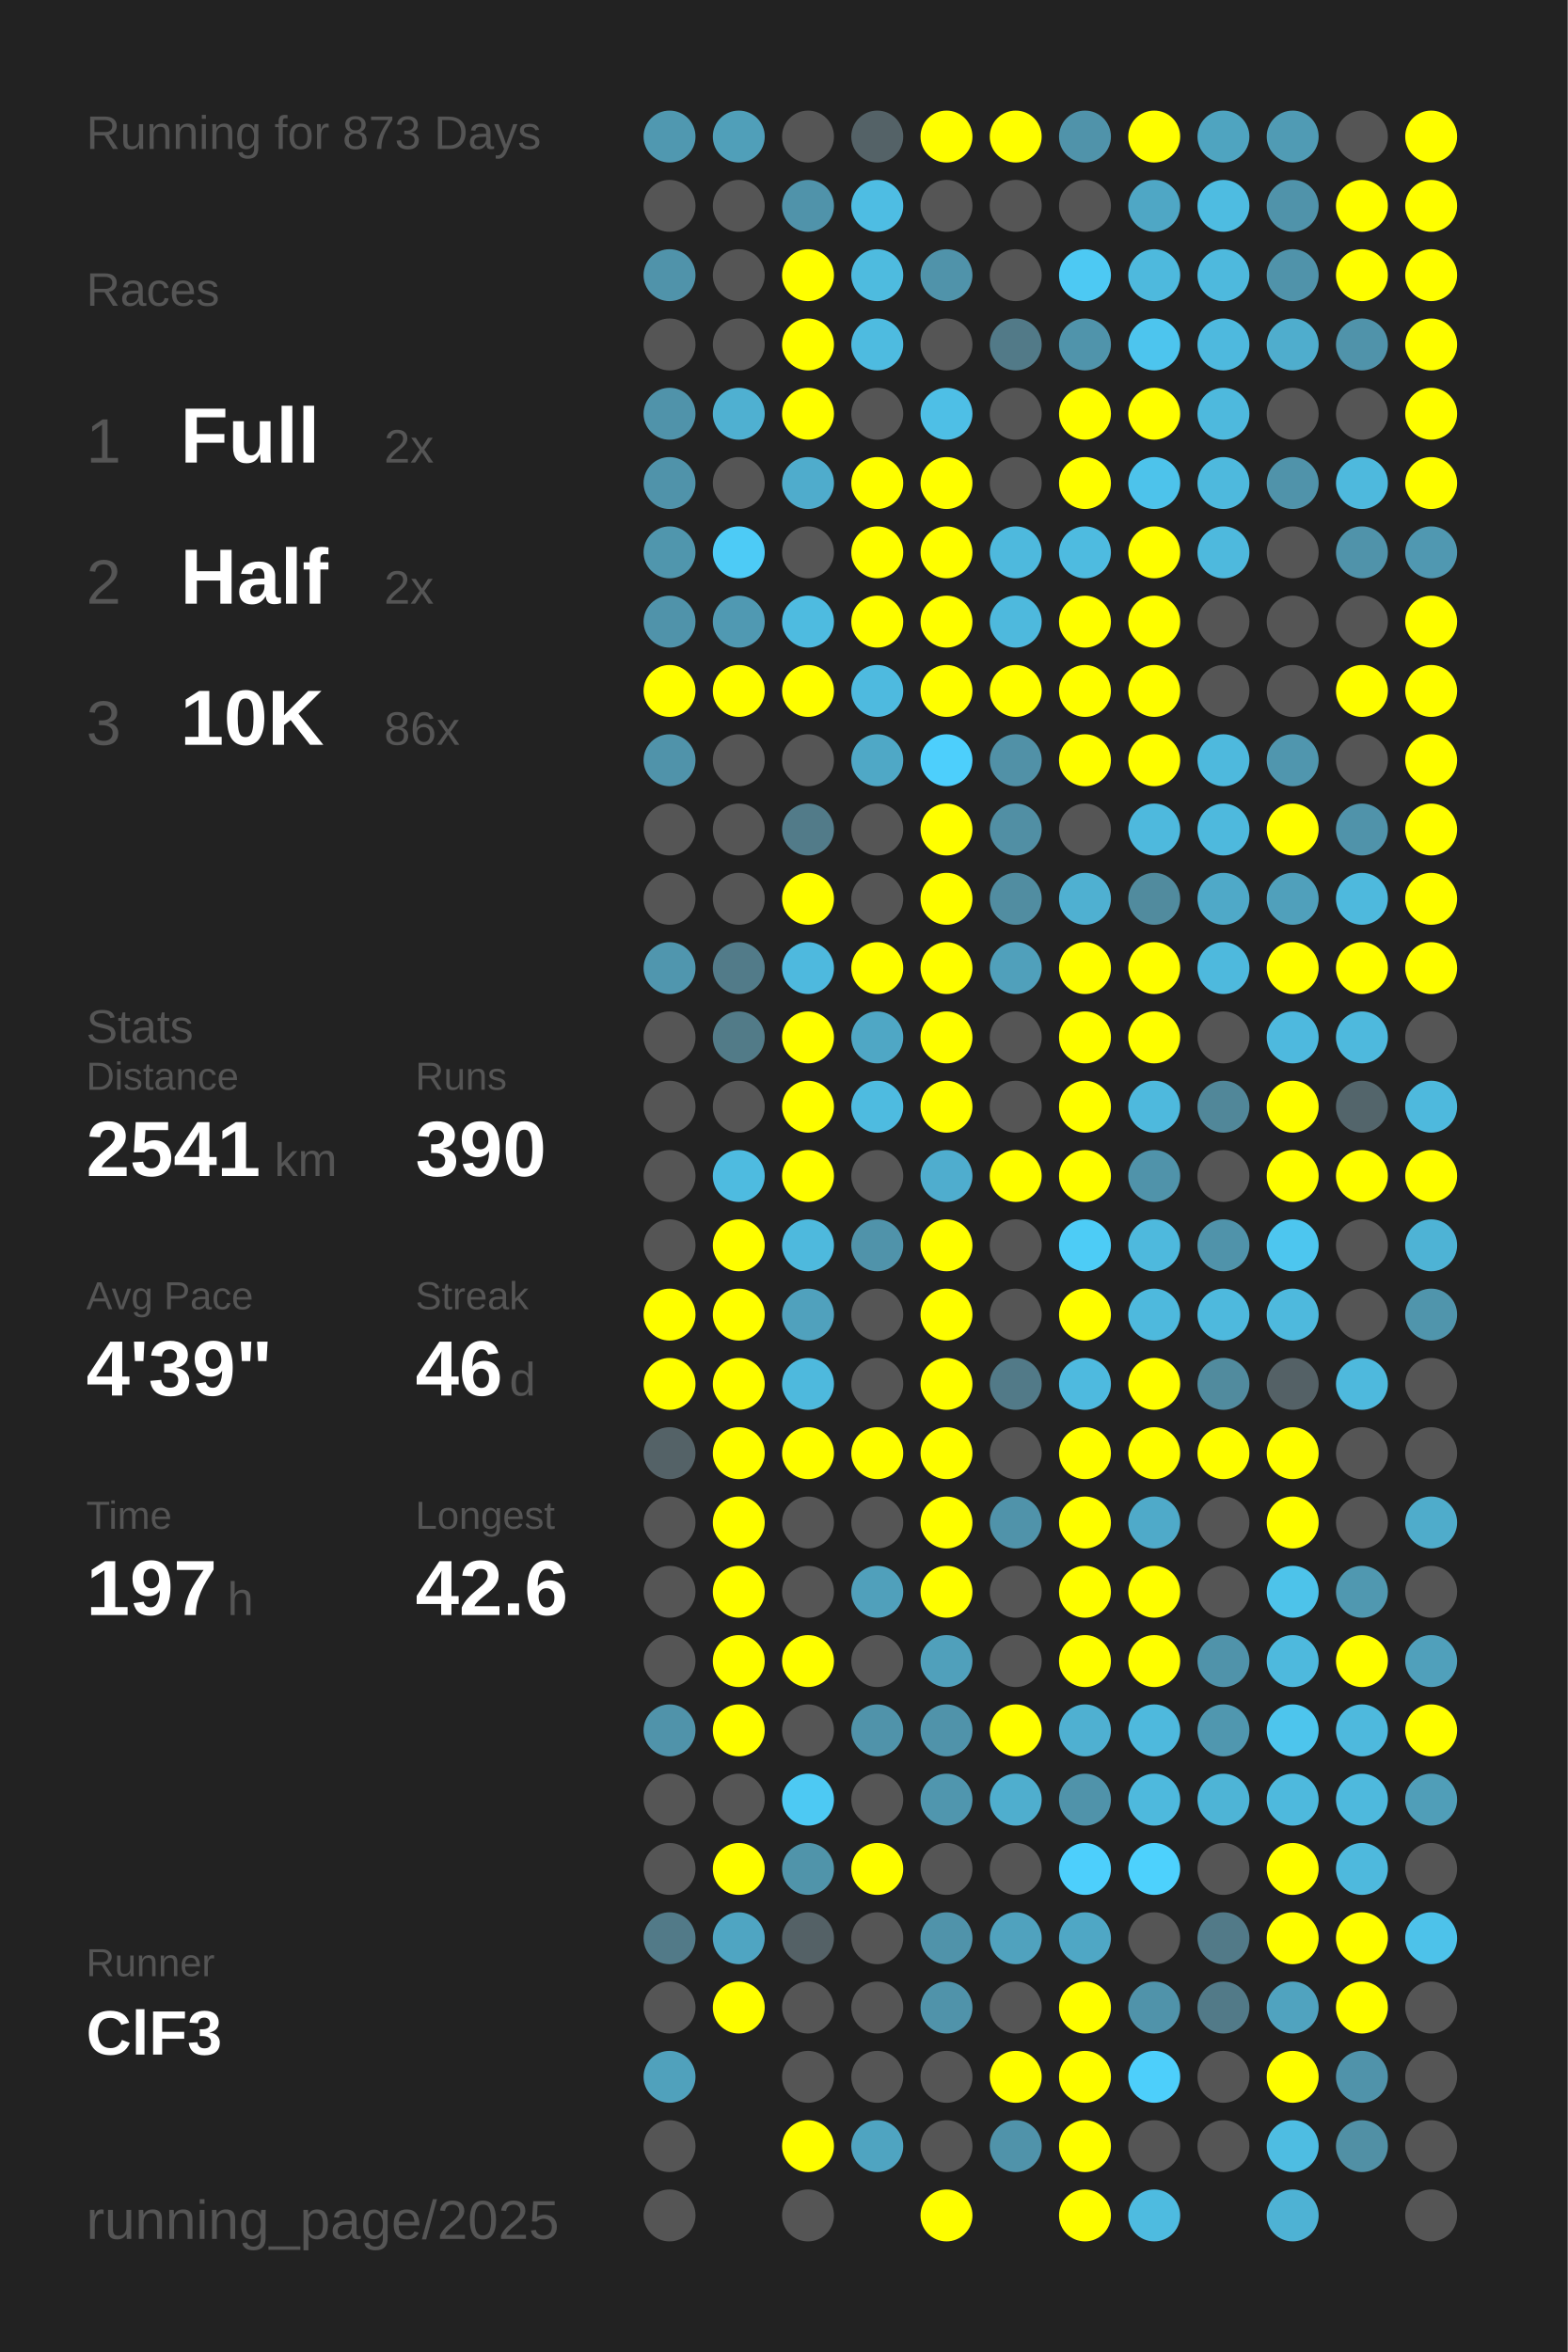
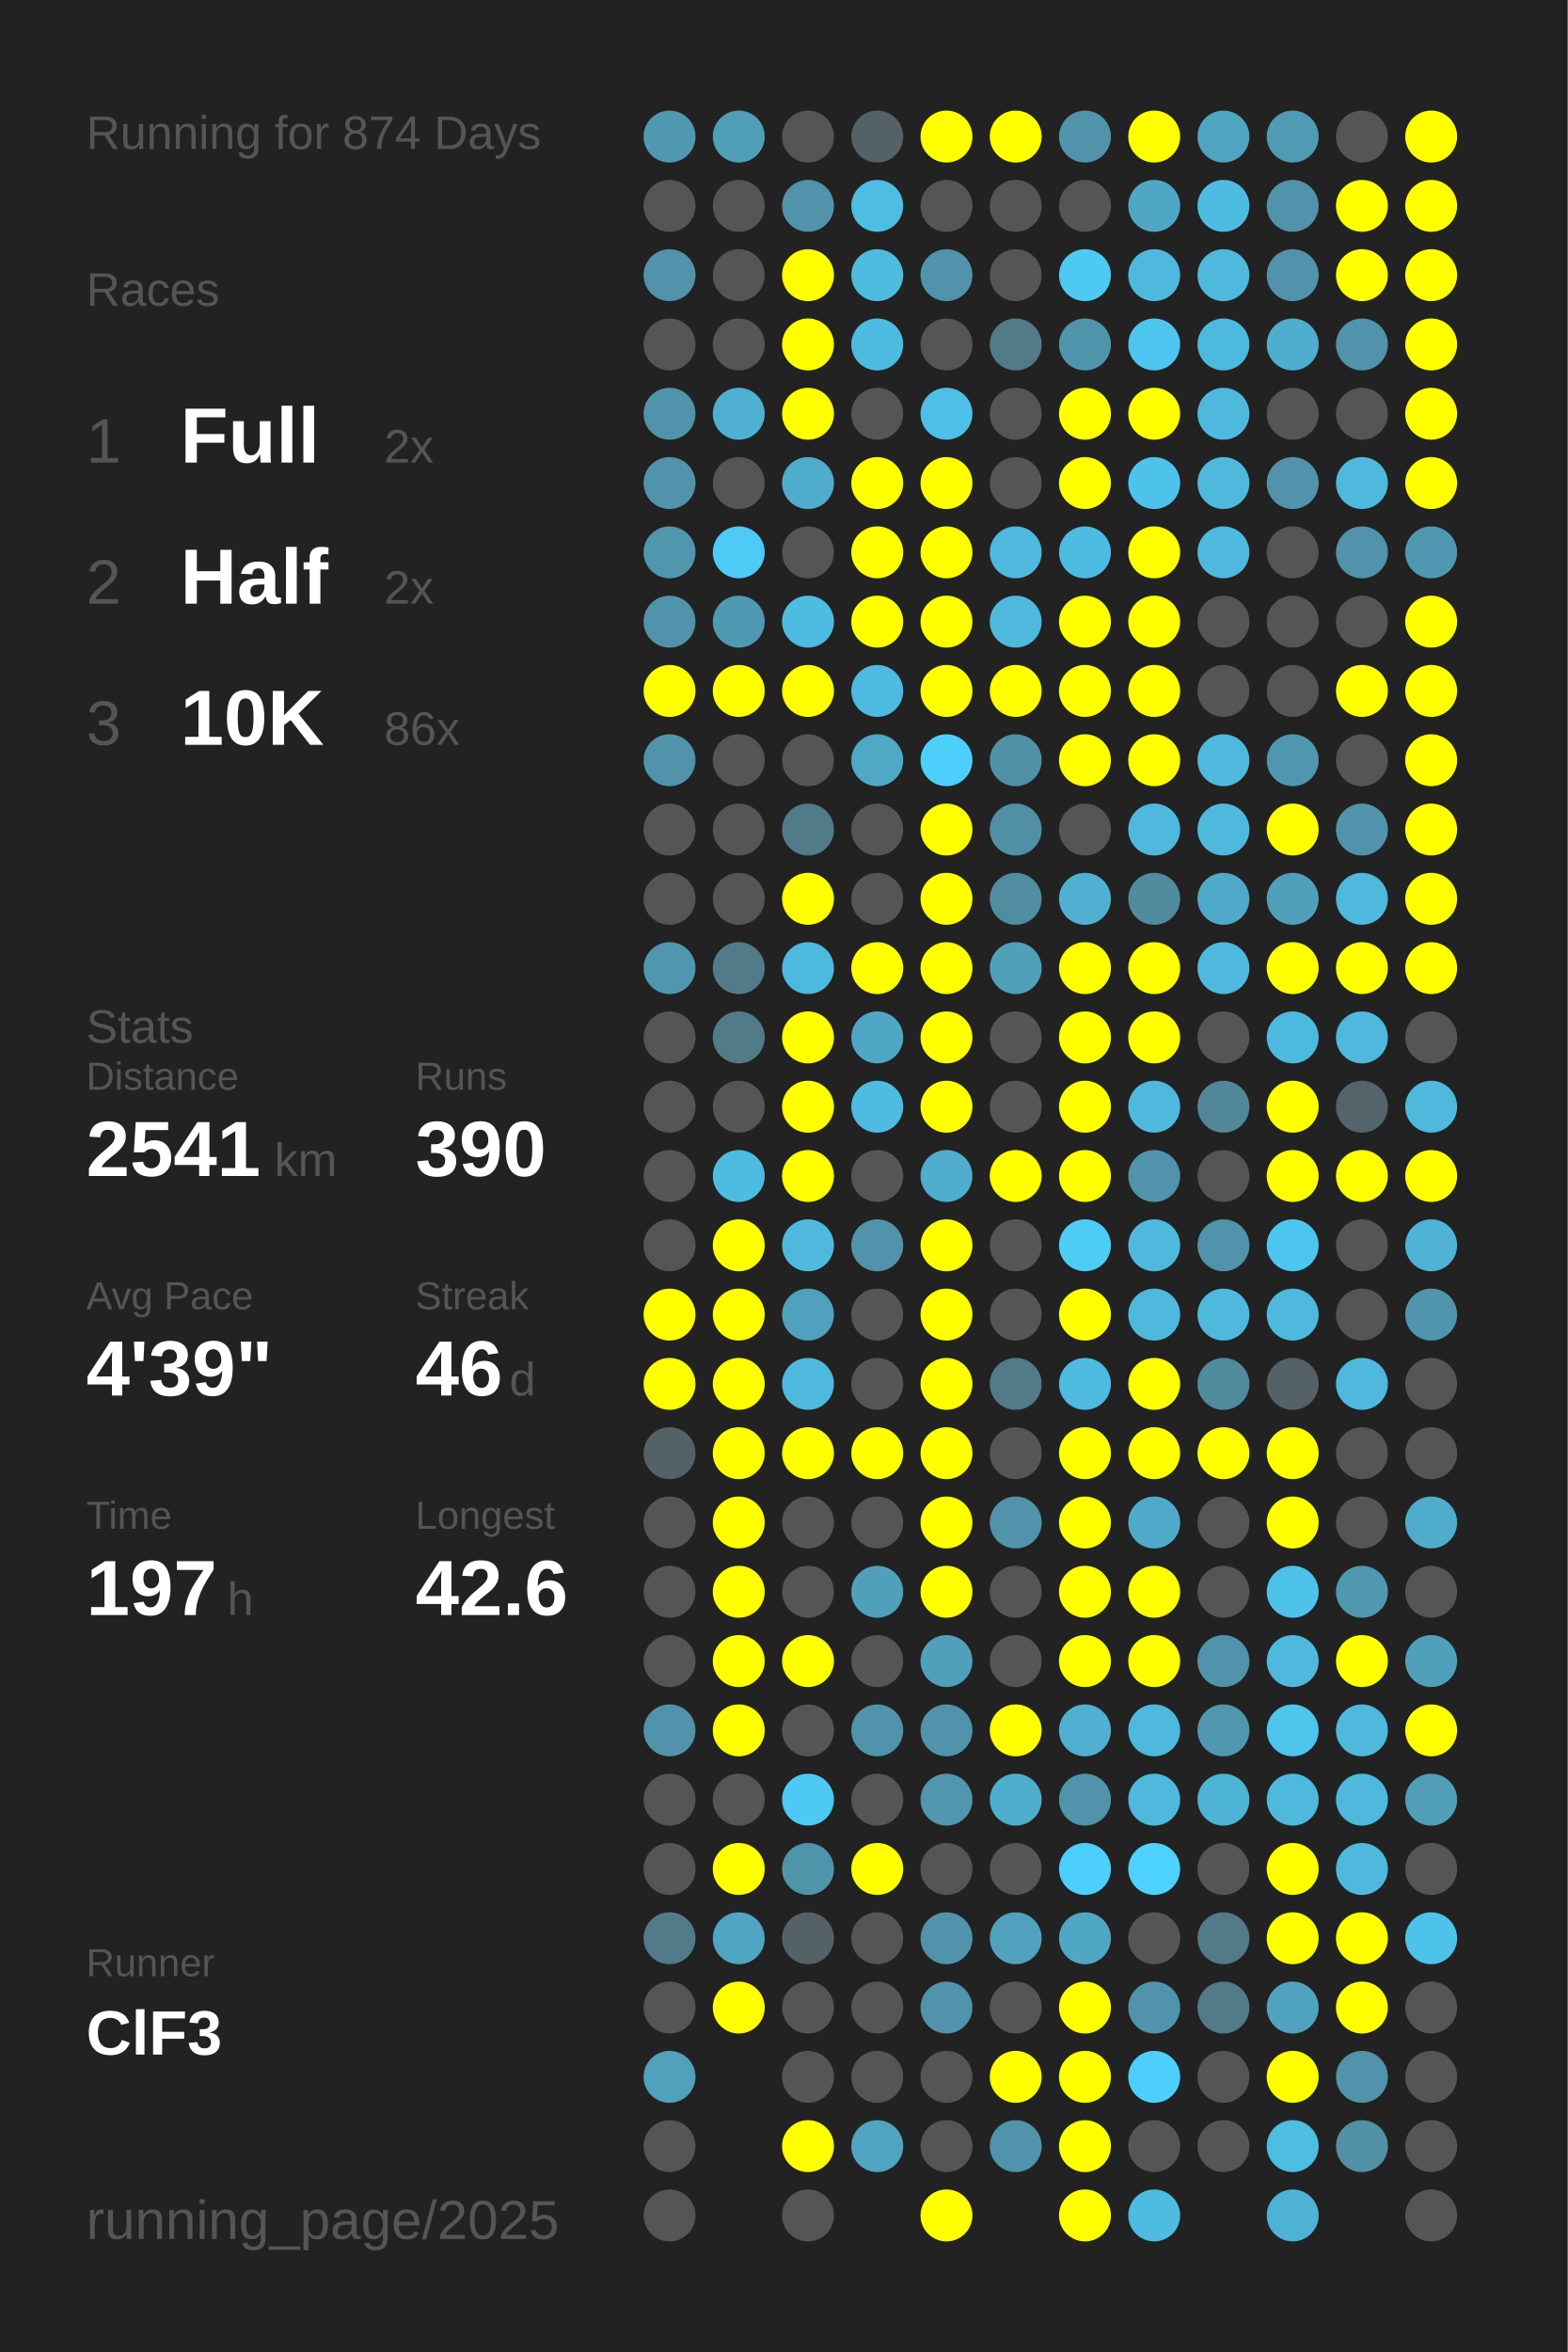
<svg xmlns="http://www.w3.org/2000/svg" baseProfile="full" height="300mm" version="1.1" viewBox="0,0,200,300" width="200mm">
  <defs />
  <rect fill="#222222" height="300" width="200" x="0" y="0" />
-   <text fill="#555555" style="font-size:6px; font-family:Arial;" x="11" y="19">Running for 873 Days</text>
+   <text fill="#555555" style="font-size:6px; font-family:Arial;" x="11" y="19">Running for 874 Days</text>
  <text fill="#555555" style="font-size:6px; font-family:Arial;" x="11" y="39">Races</text>
  <text fill="#555555" style="font-size:8px; font-family:Arial;" x="11" y="59">1</text>
  <text fill="#FFFFFF" style="font-size:10px; font-family:Arial; font-weight:bold;" x="23" y="59">Full</text>
  <text fill="#555555" style="font-size:6px; font-family:Arial;" x="49" y="59">2x</text>
  <text fill="#555555" style="font-size:8px; font-family:Arial;" x="11" y="77">2</text>
  <text fill="#FFFFFF" style="font-size:10px; font-family:Arial; font-weight:bold;" x="23" y="77">Half</text>
  <text fill="#555555" style="font-size:6px; font-family:Arial;" x="49" y="77">2x</text>
  <text fill="#555555" style="font-size:8px; font-family:Arial;" x="11" y="95">3</text>
  <text fill="#FFFFFF" style="font-size:10px; font-family:Arial; font-weight:bold;" x="23" y="95">10K</text>
  <text fill="#555555" style="font-size:6px; font-family:Arial;" x="49" y="95">86x</text>
  <text fill="#555555" style="font-size:6px; font-family:Arial;" x="11" y="133">Stats</text>
  <text fill="#555555" style="font-size:5px; font-family:Arial;" x="11" y="139">Distance</text>
  <text fill="#FFFFFF" style="font-size:10px; font-family:Arial; font-weight:bold;" x="11" y="150">2541</text>
  <text fill="#555555" style="font-size:6px; font-family:Arial;" x="35" y="150">km</text>
  <text fill="#555555" style="font-size:5px; font-family:Arial;" x="53" y="139">Runs</text>
  <text fill="#FFFFFF" style="font-size:10px; font-family:Arial; font-weight:bold;" x="53" y="150">390</text>
  <text fill="#555555" style="font-size:5px; font-family:Arial;" x="11" y="167">Avg Pace</text>
  <text fill="#FFFFFF" style="font-size:10px; font-family:Arial; font-weight:bold;" x="11" y="178">4'39"</text>
  <text fill="#555555" style="font-size:5px; font-family:Arial;" x="53" y="167">Streak</text>
  <text fill="#FFFFFF" style="font-size:10px; font-family:Arial; font-weight:bold;" x="53" y="178">46</text>
  <text fill="#555555" style="font-size:6px; font-family:Arial;" x="65" y="178">d</text>
  <text fill="#555555" style="font-size:5px; font-family:Arial;" x="11" y="195">Time</text>
  <text fill="#FFFFFF" style="font-size:10px; font-family:Arial; font-weight:bold;" x="11" y="206">197</text>
  <text fill="#555555" style="font-size:6px; font-family:Arial;" x="29" y="206">h</text>
  <text fill="#555555" style="font-size:5px; font-family:Arial;" x="53" y="195">Longest</text>
  <text fill="#FFFFFF" style="font-size:10px; font-family:Arial; font-weight:bold;" x="53" y="206">42.6</text>
  <text fill="#555555" style="font-size:5px; font-family:Arial;" x="11" y="252.065">Runner</text>
  <text fill="#FFFFFF" style="font-size:8px; font-family:Arial; font-weight:bold;" x="11" y="262.065">ClF3</text>
  <text fill="#555555" style="font-size:7px; font-family:Arial;" x="11" y="285.581">running_page/2025</text>
  <circle cx="85.417" cy="17.419" fill="#5098b0" r="3.312" />
  <circle cx="85.417" cy="26.258" fill="#555555" r="3.312" />
  <circle cx="85.417" cy="35.097" fill="#5093aa" r="3.312" />
  <circle cx="85.417" cy="43.935" fill="#555555" r="3.312" />
  <circle cx="85.417" cy="52.774" fill="#5093aa" r="3.312" />
  <circle cx="85.417" cy="61.613" fill="#5093aa" r="3.312" />
  <circle cx="85.417" cy="70.452" fill="#5096ad" r="3.312" />
  <circle cx="85.417" cy="79.29" fill="#5093aa" r="3.312" />
  <circle cx="85.417" cy="88.129" fill="#FFFF00" r="3.312" />
  <circle cx="85.417" cy="96.968" fill="#5093aa" r="3.312" />
  <circle cx="85.417" cy="105.806" fill="#555555" r="3.312" />
  <circle cx="85.417" cy="114.645" fill="#555555" r="3.312" />
  <circle cx="85.417" cy="123.484" fill="#5096ae" r="3.312" />
  <circle cx="85.417" cy="132.323" fill="#555555" r="3.312" />
  <circle cx="85.417" cy="141.161" fill="#555555" r="3.312" />
  <circle cx="85.417" cy="150" fill="#555555" r="3.312" />
  <circle cx="85.417" cy="158.839" fill="#555555" r="3.312" />
  <circle cx="85.417" cy="167.677" fill="#FFFF00" r="3.312" />
  <circle cx="85.417" cy="176.516" fill="#FFFF00" r="3.312" />
  <circle cx="85.417" cy="185.355" fill="#546267" r="3.312" />
  <circle cx="85.417" cy="194.194" fill="#555555" r="3.312" />
  <circle cx="85.417" cy="203.032" fill="#555555" r="3.312" />
  <circle cx="85.417" cy="211.871" fill="#555555" r="3.312" />
  <circle cx="85.417" cy="220.71" fill="#5093aa" r="3.312" />
  <circle cx="85.417" cy="229.548" fill="#555555" r="3.312" />
  <circle cx="85.417" cy="238.387" fill="#555555" r="3.312" />
  <circle cx="85.417" cy="247.226" fill="#527a88" r="3.312" />
  <circle cx="85.417" cy="256.065" fill="#555555" r="3.312" />
  <circle cx="85.417" cy="264.903" fill="#50a1bc" r="3.312" />
  <circle cx="85.417" cy="273.742" fill="#555555" r="3.312" />
  <circle cx="85.417" cy="282.581" fill="#555555" r="3.312" />
  <circle cx="94.25" cy="17.419" fill="#509fb9" r="3.312" />
  <circle cx="94.25" cy="26.258" fill="#555555" r="3.312" />
  <circle cx="94.25" cy="35.097" fill="#555555" r="3.312" />
  <circle cx="94.25" cy="43.935" fill="#555555" r="3.312" />
  <circle cx="94.25" cy="52.774" fill="#4fb0d1" r="3.312" />
  <circle cx="94.25" cy="61.613" fill="#555555" r="3.312" />
  <circle cx="94.25" cy="70.452" fill="#4dcbf6" r="3.312" />
  <circle cx="94.25" cy="79.29" fill="#5099b2" r="3.312" />
  <circle cx="94.25" cy="88.129" fill="#FFFF00" r="3.312" />
  <circle cx="94.25" cy="96.968" fill="#555555" r="3.312" />
  <circle cx="94.25" cy="105.806" fill="#555555" r="3.312" />
  <circle cx="94.25" cy="114.645" fill="#555555" r="3.312" />
  <circle cx="94.25" cy="123.484" fill="#527b89" r="3.312" />
  <circle cx="94.25" cy="132.323" fill="#527b88" r="3.312" />
  <circle cx="94.25" cy="141.161" fill="#555555" r="3.312" />
  <circle cx="94.25" cy="150" fill="#4ebbe0" r="3.312" />
  <circle cx="94.25" cy="158.839" fill="#FFFF00" r="3.312" />
  <circle cx="94.25" cy="167.677" fill="#FFFF00" r="3.312" />
  <circle cx="94.25" cy="176.516" fill="#FFFF00" r="3.312" />
  <circle cx="94.25" cy="185.355" fill="#FFFF00" r="3.312" />
  <circle cx="94.25" cy="194.194" fill="#FFFF00" r="3.312" />
  <circle cx="94.25" cy="203.032" fill="#FFFF00" r="3.312" />
  <circle cx="94.25" cy="211.871" fill="#FFFF00" r="3.312" />
  <circle cx="94.25" cy="220.71" fill="#FFFF00" r="3.312" />
  <circle cx="94.25" cy="229.548" fill="#555555" r="3.312" />
  <circle cx="94.25" cy="238.387" fill="#FFFF00" r="3.312" />
  <circle cx="94.25" cy="247.226" fill="#4fa5c2" r="3.312" />
  <circle cx="94.25" cy="256.065" fill="#FFFF00" r="3.312" />
  <circle cx="103.083" cy="17.419" fill="#555555" r="3.312" />
  <circle cx="103.083" cy="26.258" fill="#5093aa" r="3.312" />
  <circle cx="103.083" cy="35.097" fill="#FFFF00" r="3.312" />
  <circle cx="103.083" cy="43.935" fill="#FFFF00" r="3.312" />
  <circle cx="103.083" cy="52.774" fill="#FFFF00" r="3.312" />
  <circle cx="103.083" cy="61.613" fill="#4faccc" r="3.312" />
  <circle cx="103.083" cy="70.452" fill="#555555" r="3.312" />
  <circle cx="103.083" cy="79.29" fill="#4ebbe0" r="3.312" />
  <circle cx="103.083" cy="88.129" fill="#FFFF00" r="3.312" />
  <circle cx="103.083" cy="96.968" fill="#555555" r="3.312" />
  <circle cx="103.083" cy="105.806" fill="#527b89" r="3.312" />
  <circle cx="103.083" cy="114.645" fill="#FFFF00" r="3.312" />
  <circle cx="103.083" cy="123.484" fill="#4eb9de" r="3.312" />
  <circle cx="103.083" cy="132.323" fill="#FFFF00" r="3.312" />
  <circle cx="103.083" cy="141.161" fill="#FFFF00" r="3.312" />
  <circle cx="103.083" cy="150" fill="#FFFF00" r="3.312" />
  <circle cx="103.083" cy="158.839" fill="#4eb9dd" r="3.312" />
  <circle cx="103.083" cy="167.677" fill="#50a1bd" r="3.312" />
  <circle cx="103.083" cy="176.516" fill="#4eb9dd" r="3.312" />
  <circle cx="103.083" cy="185.355" fill="#FFFF00" r="3.312" />
  <circle cx="103.083" cy="194.194" fill="#555555" r="3.312" />
  <circle cx="103.083" cy="203.032" fill="#555555" r="3.312" />
  <circle cx="103.083" cy="211.871" fill="#FFFF00" r="3.312" />
  <circle cx="103.083" cy="220.71" fill="#555555" r="3.312" />
  <circle cx="103.083" cy="229.548" fill="#4dc9f3" r="3.312" />
  <circle cx="103.083" cy="238.387" fill="#5094aa" r="3.312" />
  <circle cx="103.083" cy="247.226" fill="#546166" r="3.312" />
  <circle cx="103.083" cy="256.065" fill="#555555" r="3.312" />
  <circle cx="103.083" cy="264.903" fill="#555555" r="3.312" />
  <circle cx="103.083" cy="273.742" fill="#FFFF00" r="3.312" />
  <circle cx="103.083" cy="282.581" fill="#555555" r="3.312" />
  <circle cx="111.917" cy="17.419" fill="#546267" r="3.312" />
  <circle cx="111.917" cy="26.258" fill="#4ebde3" r="3.312" />
  <circle cx="111.917" cy="35.097" fill="#4ebbdf" r="3.312" />
  <circle cx="111.917" cy="43.935" fill="#4ebbe0" r="3.312" />
  <circle cx="111.917" cy="52.774" fill="#555555" r="3.312" />
  <circle cx="111.917" cy="61.613" fill="#FFFF00" r="3.312" />
  <circle cx="111.917" cy="70.452" fill="#FFFF00" r="3.312" />
  <circle cx="111.917" cy="79.29" fill="#FFFF00" r="3.312" />
  <circle cx="111.917" cy="88.129" fill="#4ebadf" r="3.312" />
  <circle cx="111.917" cy="96.968" fill="#4fa8c6" r="3.312" />
  <circle cx="111.917" cy="105.806" fill="#555555" r="3.312" />
  <circle cx="111.917" cy="114.645" fill="#555555" r="3.312" />
  <circle cx="111.917" cy="123.484" fill="#FFFF00" r="3.312" />
  <circle cx="111.917" cy="132.323" fill="#4fa7c5" r="3.312" />
  <circle cx="111.917" cy="141.161" fill="#4ebbe0" r="3.312" />
  <circle cx="111.917" cy="150" fill="#555555" r="3.312" />
  <circle cx="111.917" cy="158.839" fill="#5093aa" r="3.312" />
  <circle cx="111.917" cy="167.677" fill="#555555" r="3.312" />
  <circle cx="111.917" cy="176.516" fill="#555555" r="3.312" />
  <circle cx="111.917" cy="185.355" fill="#FFFF00" r="3.312" />
  <circle cx="111.917" cy="194.194" fill="#555555" r="3.312" />
  <circle cx="111.917" cy="203.032" fill="#50a0bb" r="3.312" />
  <circle cx="111.917" cy="211.871" fill="#555555" r="3.312" />
  <circle cx="111.917" cy="220.71" fill="#5093aa" r="3.312" />
  <circle cx="111.917" cy="229.548" fill="#555555" r="3.312" />
  <circle cx="111.917" cy="238.387" fill="#FFFF00" r="3.312" />
  <circle cx="111.917" cy="247.226" fill="#555555" r="3.312" />
  <circle cx="111.917" cy="256.065" fill="#555555" r="3.312" />
  <circle cx="111.917" cy="264.903" fill="#555555" r="3.312" />
  <circle cx="111.917" cy="273.742" fill="#4fa4c1" r="3.312" />
  <circle cx="120.75" cy="17.419" fill="#FFFF00" r="3.312" />
  <circle cx="120.75" cy="26.258" fill="#555555" r="3.312" />
  <circle cx="120.75" cy="35.097" fill="#5093aa" r="3.312" />
  <circle cx="120.75" cy="43.935" fill="#555555" r="3.312" />
  <circle cx="120.75" cy="52.774" fill="#4ebfe6" r="3.312" />
  <circle cx="120.75" cy="61.613" fill="#FFFF00" r="3.312" />
  <circle cx="120.75" cy="70.452" fill="#FFFF00" r="3.312" />
  <circle cx="120.75" cy="79.29" fill="#FFFF00" r="3.312" />
  <circle cx="120.75" cy="88.129" fill="#FFFF00" r="3.312" />
  <circle cx="120.75" cy="96.968" fill="#4dcffc" r="3.312" />
  <circle cx="120.75" cy="105.806" fill="#FFFF00" r="3.312" />
  <circle cx="120.75" cy="114.645" fill="#FFFF00" r="3.312" />
  <circle cx="120.75" cy="123.484" fill="#FFFF00" r="3.312" />
  <circle cx="120.75" cy="132.323" fill="#FFFF00" r="3.312" />
  <circle cx="120.75" cy="141.161" fill="#FFFF00" r="3.312" />
  <circle cx="120.75" cy="150" fill="#4fadce" r="3.312" />
  <circle cx="120.75" cy="158.839" fill="#FFFF00" r="3.312" />
  <circle cx="120.75" cy="167.677" fill="#FFFF00" r="3.312" />
  <circle cx="120.75" cy="176.516" fill="#FFFF00" r="3.312" />
  <circle cx="120.75" cy="185.355" fill="#FFFF00" r="3.312" />
  <circle cx="120.75" cy="194.194" fill="#FFFF00" r="3.312" />
  <circle cx="120.75" cy="203.032" fill="#FFFF00" r="3.312" />
  <circle cx="120.75" cy="211.871" fill="#50a0bb" r="3.312" />
  <circle cx="120.75" cy="220.71" fill="#5093aa" r="3.312" />
  <circle cx="120.75" cy="229.548" fill="#5096ae" r="3.312" />
  <circle cx="120.75" cy="238.387" fill="#555555" r="3.312" />
  <circle cx="120.75" cy="247.226" fill="#5093aa" r="3.312" />
  <circle cx="120.75" cy="256.065" fill="#5093aa" r="3.312" />
  <circle cx="120.75" cy="264.903" fill="#555555" r="3.312" />
  <circle cx="120.75" cy="273.742" fill="#555555" r="3.312" />
  <circle cx="120.75" cy="282.581" fill="#FFFF00" r="3.312" />
  <circle cx="129.583" cy="17.419" fill="#FFFF00" r="3.312" />
  <circle cx="129.583" cy="26.258" fill="#555555" r="3.312" />
  <circle cx="129.583" cy="35.097" fill="#555555" r="3.312" />
  <circle cx="129.583" cy="43.935" fill="#527a88" r="3.312" />
  <circle cx="129.583" cy="52.774" fill="#555555" r="3.312" />
  <circle cx="129.583" cy="61.613" fill="#555555" r="3.312" />
  <circle cx="129.583" cy="70.452" fill="#4eb9dd" r="3.312" />
  <circle cx="129.583" cy="79.29" fill="#4eb9dd" r="3.312" />
  <circle cx="129.583" cy="88.129" fill="#FFFF00" r="3.312" />
  <circle cx="129.583" cy="96.968" fill="#5191a7" r="3.312" />
  <circle cx="129.583" cy="105.806" fill="#518fa4" r="3.312" />
  <circle cx="129.583" cy="114.645" fill="#518da1" r="3.312" />
  <circle cx="129.583" cy="123.484" fill="#50a0bb" r="3.312" />
  <circle cx="129.583" cy="132.323" fill="#555555" r="3.312" />
  <circle cx="129.583" cy="141.161" fill="#555555" r="3.312" />
  <circle cx="129.583" cy="150" fill="#FFFF00" r="3.312" />
  <circle cx="129.583" cy="158.839" fill="#555555" r="3.312" />
  <circle cx="129.583" cy="167.677" fill="#555555" r="3.312" />
  <circle cx="129.583" cy="176.516" fill="#527a88" r="3.312" />
  <circle cx="129.583" cy="185.355" fill="#555555" r="3.312" />
  <circle cx="129.583" cy="194.194" fill="#5093aa" r="3.312" />
  <circle cx="129.583" cy="203.032" fill="#555555" r="3.312" />
  <circle cx="129.583" cy="211.871" fill="#555555" r="3.312" />
  <circle cx="129.583" cy="220.71" fill="#FFFF00" r="3.312" />
  <circle cx="129.583" cy="229.548" fill="#4faece" r="3.312" />
  <circle cx="129.583" cy="238.387" fill="#555555" r="3.312" />
  <circle cx="129.583" cy="247.226" fill="#50a2be" r="3.312" />
  <circle cx="129.583" cy="256.065" fill="#555555" r="3.312" />
  <circle cx="129.583" cy="264.903" fill="#FFFF00" r="3.312" />
  <circle cx="129.583" cy="273.742" fill="#5093aa" r="3.312" />
  <circle cx="138.417" cy="17.419" fill="#5093aa" r="3.312" />
  <circle cx="138.417" cy="26.258" fill="#555555" r="3.312" />
  <circle cx="138.417" cy="35.097" fill="#4dc9f3" r="3.312" />
  <circle cx="138.417" cy="43.935" fill="#5094ab" r="3.312" />
  <circle cx="138.417" cy="52.774" fill="#FFFF00" r="3.312" />
  <circle cx="138.417" cy="61.613" fill="#FFFF00" r="3.312" />
  <circle cx="138.417" cy="70.452" fill="#4ebbe0" r="3.312" />
  <circle cx="138.417" cy="79.29" fill="#FFFF00" r="3.312" />
  <circle cx="138.417" cy="88.129" fill="#FFFF00" r="3.312" />
  <circle cx="138.417" cy="96.968" fill="#FFFF00" r="3.312" />
  <circle cx="138.417" cy="105.806" fill="#555555" r="3.312" />
  <circle cx="138.417" cy="114.645" fill="#4fb0d1" r="3.312" />
  <circle cx="138.417" cy="123.484" fill="#FFFF00" r="3.312" />
  <circle cx="138.417" cy="132.323" fill="#FFFF00" r="3.312" />
  <circle cx="138.417" cy="141.161" fill="#FFFF00" r="3.312" />
  <circle cx="138.417" cy="150" fill="#FFFF00" r="3.312" />
  <circle cx="138.417" cy="158.839" fill="#4dccf6" r="3.312" />
  <circle cx="138.417" cy="167.677" fill="#FFFF00" r="3.312" />
  <circle cx="138.417" cy="176.516" fill="#4ebadf" r="3.312" />
  <circle cx="138.417" cy="185.355" fill="#FFFF00" r="3.312" />
  <circle cx="138.417" cy="194.194" fill="#FFFF00" r="3.312" />
  <circle cx="138.417" cy="203.032" fill="#FFFF00" r="3.312" />
  <circle cx="138.417" cy="211.871" fill="#FFFF00" r="3.312" />
  <circle cx="138.417" cy="220.71" fill="#4fb0d1" r="3.312" />
  <circle cx="138.417" cy="229.548" fill="#5093aa" r="3.312" />
  <circle cx="138.417" cy="238.387" fill="#4dcffc" r="3.312" />
  <circle cx="138.417" cy="247.226" fill="#4fa7c5" r="3.312" />
  <circle cx="138.417" cy="256.065" fill="#FFFF00" r="3.312" />
  <circle cx="138.417" cy="264.903" fill="#FFFF00" r="3.312" />
  <circle cx="138.417" cy="273.742" fill="#FFFF00" r="3.312" />
  <circle cx="138.417" cy="282.581" fill="#FFFF00" r="3.312" />
  <circle cx="147.25" cy="17.419" fill="#FFFF00" r="3.312" />
  <circle cx="147.25" cy="26.258" fill="#4fa7c5" r="3.312" />
  <circle cx="147.25" cy="35.097" fill="#4eb9dd" r="3.312" />
  <circle cx="147.25" cy="43.935" fill="#4dc5ee" r="3.312" />
  <circle cx="147.25" cy="52.774" fill="#FFFF00" r="3.312" />
  <circle cx="147.25" cy="61.613" fill="#4dc3eb" r="3.312" />
  <circle cx="147.25" cy="70.452" fill="#FFFF00" r="3.312" />
  <circle cx="147.25" cy="79.29" fill="#FFFF00" r="3.312" />
  <circle cx="147.25" cy="88.129" fill="#FFFF00" r="3.312" />
  <circle cx="147.25" cy="96.968" fill="#FFFF00" r="3.312" />
  <circle cx="147.25" cy="105.806" fill="#4eb9dd" r="3.312" />
  <circle cx="147.25" cy="114.645" fill="#518b9e" r="3.312" />
  <circle cx="147.25" cy="123.484" fill="#FFFF00" r="3.312" />
  <circle cx="147.25" cy="132.323" fill="#FFFF00" r="3.312" />
  <circle cx="147.25" cy="141.161" fill="#4eb9dd" r="3.312" />
  <circle cx="147.25" cy="150" fill="#5093aa" r="3.312" />
  <circle cx="147.25" cy="158.839" fill="#4eb9dd" r="3.312" />
  <circle cx="147.25" cy="167.677" fill="#4eb9dd" r="3.312" />
  <circle cx="147.25" cy="176.516" fill="#FFFF00" r="3.312" />
  <circle cx="147.25" cy="185.355" fill="#FFFF00" r="3.312" />
  <circle cx="147.25" cy="194.194" fill="#4faac9" r="3.312" />
  <circle cx="147.25" cy="203.032" fill="#FFFF00" r="3.312" />
  <circle cx="147.25" cy="211.871" fill="#FFFF00" r="3.312" />
  <circle cx="147.25" cy="220.71" fill="#4eb9dd" r="3.312" />
  <circle cx="147.25" cy="229.548" fill="#4eb9dd" r="3.312" />
  <circle cx="147.25" cy="238.387" fill="#4dd1fd" r="3.312" />
  <circle cx="147.25" cy="247.226" fill="#555555" r="3.312" />
  <circle cx="147.25" cy="256.065" fill="#5093aa" r="3.312" />
  <circle cx="147.25" cy="264.903" fill="#4dcffb" r="3.312" />
  <circle cx="147.25" cy="273.742" fill="#555555" r="3.312" />
  <circle cx="147.25" cy="282.581" fill="#4ebbe0" r="3.312" />
  <circle cx="156.083" cy="17.419" fill="#4fa4c0" r="3.312" />
  <circle cx="156.083" cy="26.258" fill="#4ebce1" r="3.312" />
  <circle cx="156.083" cy="35.097" fill="#4eb9dd" r="3.312" />
  <circle cx="156.083" cy="43.935" fill="#4eb9de" r="3.312" />
  <circle cx="156.083" cy="52.774" fill="#4eb9dd" r="3.312" />
  <circle cx="156.083" cy="61.613" fill="#4eb9dd" r="3.312" />
  <circle cx="156.083" cy="70.452" fill="#4eb9dd" r="3.312" />
  <circle cx="156.083" cy="79.29" fill="#555555" r="3.312" />
  <circle cx="156.083" cy="88.129" fill="#555555" r="3.312" />
  <circle cx="156.083" cy="96.968" fill="#4eb9dd" r="3.312" />
  <circle cx="156.083" cy="105.806" fill="#4eb9dd" r="3.312" />
  <circle cx="156.083" cy="114.645" fill="#4fa9c8" r="3.312" />
  <circle cx="156.083" cy="123.484" fill="#4eb9dd" r="3.312" />
  <circle cx="156.083" cy="132.323" fill="#555555" r="3.312" />
  <circle cx="156.083" cy="141.161" fill="#518799" r="3.312" />
  <circle cx="156.083" cy="150" fill="#555555" r="3.312" />
  <circle cx="156.083" cy="158.839" fill="#5093aa" r="3.312" />
  <circle cx="156.083" cy="167.677" fill="#4eb9dd" r="3.312" />
  <circle cx="156.083" cy="176.516" fill="#518b9e" r="3.312" />
  <circle cx="156.083" cy="185.355" fill="#FFFF00" r="3.312" />
  <circle cx="156.083" cy="194.194" fill="#555555" r="3.312" />
  <circle cx="156.083" cy="203.032" fill="#555555" r="3.312" />
  <circle cx="156.083" cy="211.871" fill="#5093aa" r="3.312" />
  <circle cx="156.083" cy="220.71" fill="#5097af" r="3.312" />
  <circle cx="156.083" cy="229.548" fill="#4eb4d6" r="3.312" />
  <circle cx="156.083" cy="238.387" fill="#555555" r="3.312" />
  <circle cx="156.083" cy="247.226" fill="#527a88" r="3.312" />
  <circle cx="156.083" cy="256.065" fill="#527a88" r="3.312" />
  <circle cx="156.083" cy="264.903" fill="#555555" r="3.312" />
  <circle cx="156.083" cy="273.742" fill="#555555" r="3.312" />
  <circle cx="164.917" cy="17.419" fill="#509bb4" r="3.312" />
  <circle cx="164.917" cy="26.258" fill="#5093aa" r="3.312" />
  <circle cx="164.917" cy="35.097" fill="#5093aa" r="3.312" />
  <circle cx="164.917" cy="43.935" fill="#4fadcd" r="3.312" />
  <circle cx="164.917" cy="52.774" fill="#555555" r="3.312" />
  <circle cx="164.917" cy="61.613" fill="#5093aa" r="3.312" />
  <circle cx="164.917" cy="70.452" fill="#555555" r="3.312" />
  <circle cx="164.917" cy="79.29" fill="#555555" r="3.312" />
  <circle cx="164.917" cy="88.129" fill="#555555" r="3.312" />
  <circle cx="164.917" cy="96.968" fill="#5096ae" r="3.312" />
  <circle cx="164.917" cy="105.806" fill="#FFFF00" r="3.312" />
  <circle cx="164.917" cy="114.645" fill="#50a0bb" r="3.312" />
  <circle cx="164.917" cy="123.484" fill="#FFFF00" r="3.312" />
  <circle cx="164.917" cy="132.323" fill="#4eb9de" r="3.312" />
  <circle cx="164.917" cy="141.161" fill="#FFFF00" r="3.312" />
  <circle cx="164.917" cy="150" fill="#FFFF00" r="3.312" />
  <circle cx="164.917" cy="158.839" fill="#4dc6ef" r="3.312" />
  <circle cx="164.917" cy="167.677" fill="#4eb9dd" r="3.312" />
  <circle cx="164.917" cy="176.516" fill="#546166" r="3.312" />
  <circle cx="164.917" cy="185.355" fill="#FFFF00" r="3.312" />
  <circle cx="164.917" cy="194.194" fill="#FFFF00" r="3.312" />
  <circle cx="164.917" cy="203.032" fill="#4dc3ea" r="3.312" />
  <circle cx="164.917" cy="211.871" fill="#4eb9dd" r="3.312" />
  <circle cx="164.917" cy="220.71" fill="#4dc5ed" r="3.312" />
  <circle cx="164.917" cy="229.548" fill="#4eb9dd" r="3.312" />
  <circle cx="164.917" cy="238.387" fill="#FFFF00" r="3.312" />
  <circle cx="164.917" cy="247.226" fill="#FFFF00" r="3.312" />
  <circle cx="164.917" cy="256.065" fill="#50a3bf" r="3.312" />
  <circle cx="164.917" cy="264.903" fill="#FFFF00" r="3.312" />
  <circle cx="164.917" cy="273.742" fill="#4ebde2" r="3.312" />
  <circle cx="164.917" cy="282.581" fill="#4eb2d4" r="3.312" />
  <circle cx="173.75" cy="17.419" fill="#555555" r="3.312" />
  <circle cx="173.75" cy="26.258" fill="#FFFF00" r="3.312" />
  <circle cx="173.75" cy="35.097" fill="#FFFF00" r="3.312" />
  <circle cx="173.75" cy="43.935" fill="#5093aa" r="3.312" />
  <circle cx="173.75" cy="52.774" fill="#555555" r="3.312" />
  <circle cx="173.75" cy="61.613" fill="#4eb9dd" r="3.312" />
  <circle cx="173.75" cy="70.452" fill="#5093aa" r="3.312" />
  <circle cx="173.75" cy="79.29" fill="#555555" r="3.312" />
  <circle cx="173.75" cy="88.129" fill="#FFFF00" r="3.312" />
  <circle cx="173.75" cy="96.968" fill="#555555" r="3.312" />
  <circle cx="173.75" cy="105.806" fill="#5093aa" r="3.312" />
  <circle cx="173.75" cy="114.645" fill="#4eb9dd" r="3.312" />
  <circle cx="173.75" cy="123.484" fill="#FFFF00" r="3.312" />
  <circle cx="173.75" cy="132.323" fill="#4eb9dd" r="3.312" />
  <circle cx="173.75" cy="141.161" fill="#53656b" r="3.312" />
  <circle cx="173.75" cy="150" fill="#FFFF00" r="3.312" />
  <circle cx="173.75" cy="158.839" fill="#555555" r="3.312" />
  <circle cx="173.75" cy="167.677" fill="#555555" r="3.312" />
  <circle cx="173.75" cy="176.516" fill="#4eb9dd" r="3.312" />
  <circle cx="173.75" cy="185.355" fill="#555555" r="3.312" />
  <circle cx="173.75" cy="194.194" fill="#555555" r="3.312" />
  <circle cx="173.75" cy="203.032" fill="#5098b0" r="3.312" />
  <circle cx="173.75" cy="211.871" fill="#FFFF00" r="3.312" />
  <circle cx="173.75" cy="220.71" fill="#4eb9dd" r="3.312" />
  <circle cx="173.75" cy="229.548" fill="#4eb9dd" r="3.312" />
  <circle cx="173.75" cy="238.387" fill="#4eb9dd" r="3.312" />
  <circle cx="173.75" cy="247.226" fill="#FFFF00" r="3.312" />
  <circle cx="173.75" cy="256.065" fill="#FFFF00" r="3.312" />
  <circle cx="173.75" cy="264.903" fill="#5093aa" r="3.312" />
  <circle cx="173.75" cy="273.742" fill="#5190a5" r="3.312" />
  <circle cx="182.583" cy="17.419" fill="#FFFF00" r="3.312" />
  <circle cx="182.583" cy="26.258" fill="#FFFF00" r="3.312" />
  <circle cx="182.583" cy="35.097" fill="#FFFF00" r="3.312" />
  <circle cx="182.583" cy="43.935" fill="#FFFF00" r="3.312" />
  <circle cx="182.583" cy="52.774" fill="#FFFF00" r="3.312" />
  <circle cx="182.583" cy="61.613" fill="#FFFF00" r="3.312" />
  <circle cx="182.583" cy="70.452" fill="#5098b1" r="3.312" />
  <circle cx="182.583" cy="79.29" fill="#FFFF00" r="3.312" />
  <circle cx="182.583" cy="88.129" fill="#FFFF00" r="3.312" />
  <circle cx="182.583" cy="96.968" fill="#FFFF00" r="3.312" />
  <circle cx="182.583" cy="105.806" fill="#FFFF00" r="3.312" />
  <circle cx="182.583" cy="114.645" fill="#FFFF00" r="3.312" />
  <circle cx="182.583" cy="123.484" fill="#FFFF00" r="3.312" />
  <circle cx="182.583" cy="132.323" fill="#555555" r="3.312" />
  <circle cx="182.583" cy="141.161" fill="#4eb9dd" r="3.312" />
  <circle cx="182.583" cy="150" fill="#FFFF00" r="3.312" />
  <circle cx="182.583" cy="158.839" fill="#4eb3d5" r="3.312" />
  <circle cx="182.583" cy="167.677" fill="#5095ac" r="3.312" />
  <circle cx="182.583" cy="176.516" fill="#555555" r="3.312" />
  <circle cx="182.583" cy="185.355" fill="#555555" r="3.312" />
  <circle cx="182.583" cy="194.194" fill="#4faccb" r="3.312" />
  <circle cx="182.583" cy="203.032" fill="#555555" r="3.312" />
  <circle cx="182.583" cy="211.871" fill="#50a0bb" r="3.312" />
  <circle cx="182.583" cy="220.71" fill="#FFFF00" r="3.312" />
  <circle cx="182.583" cy="229.548" fill="#509eb8" r="3.312" />
  <circle cx="182.583" cy="238.387" fill="#555555" r="3.312" />
  <circle cx="182.583" cy="247.226" fill="#4dc2ea" r="3.312" />
  <circle cx="182.583" cy="256.065" fill="#555555" r="3.312" />
  <circle cx="182.583" cy="264.903" fill="#555555" r="3.312" />
  <circle cx="182.583" cy="273.742" fill="#555555" r="3.312" />
  <circle cx="182.583" cy="282.581" fill="#555555" r="3.312" />
</svg>
